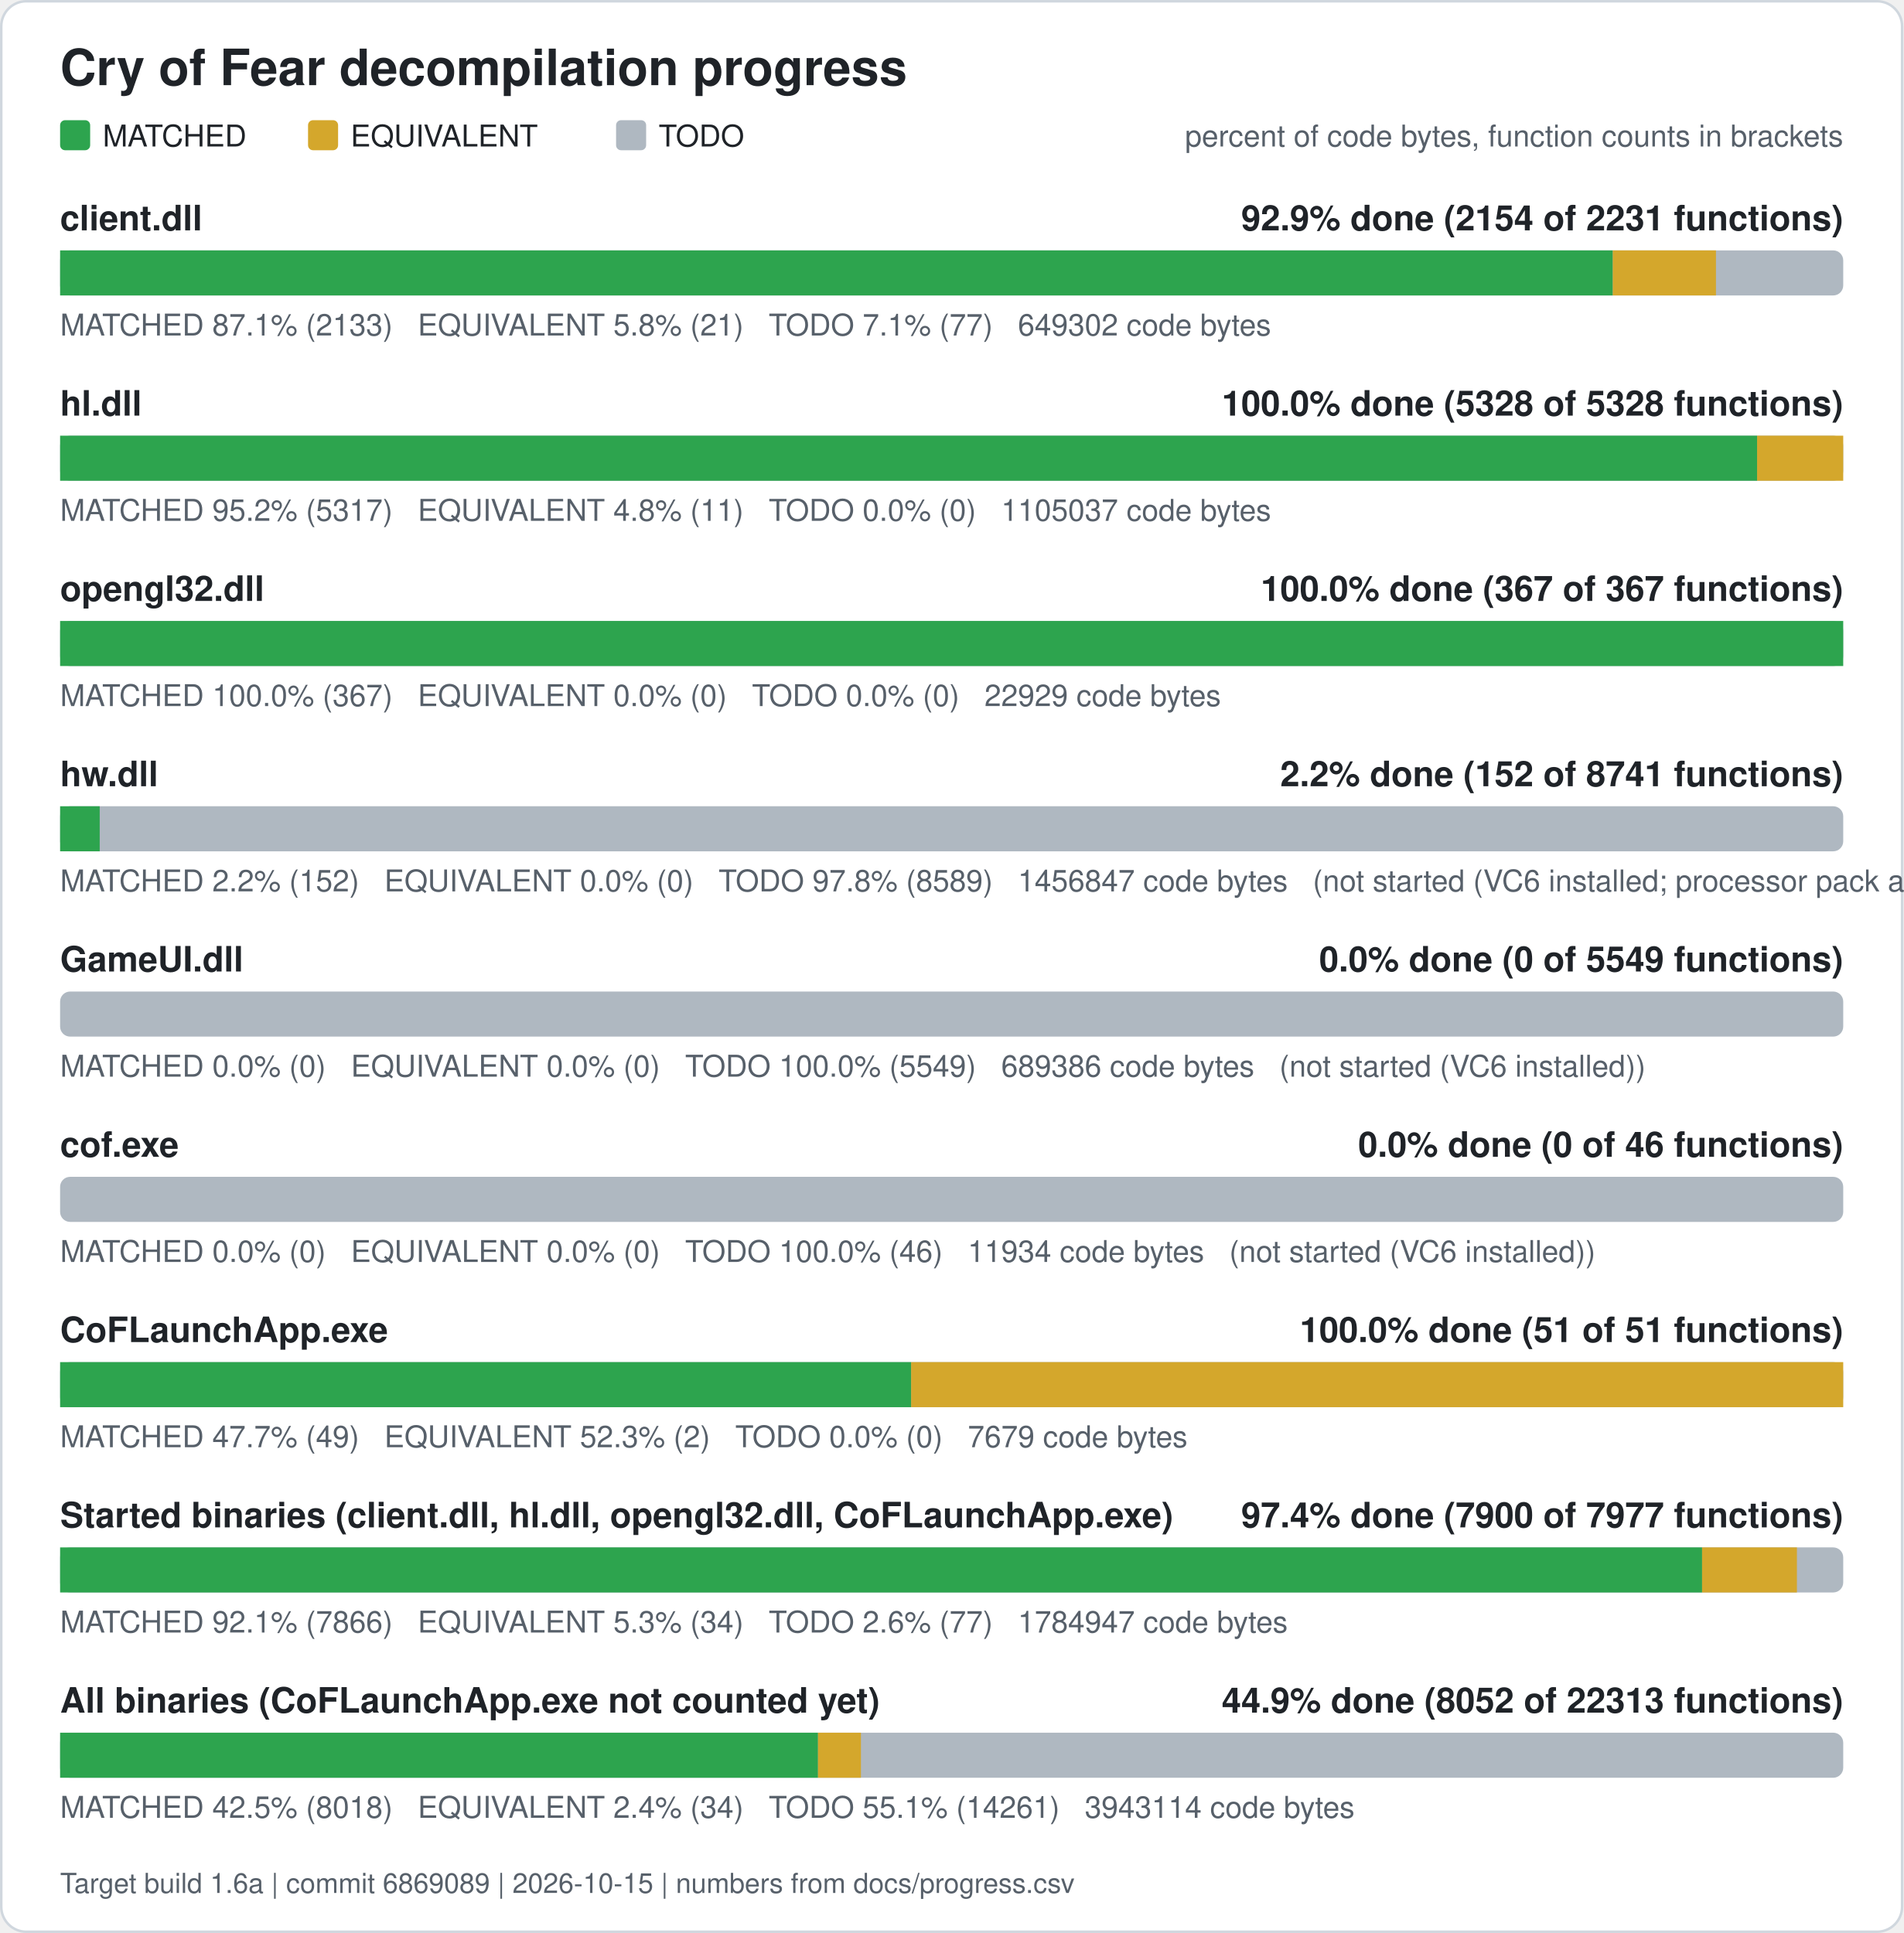
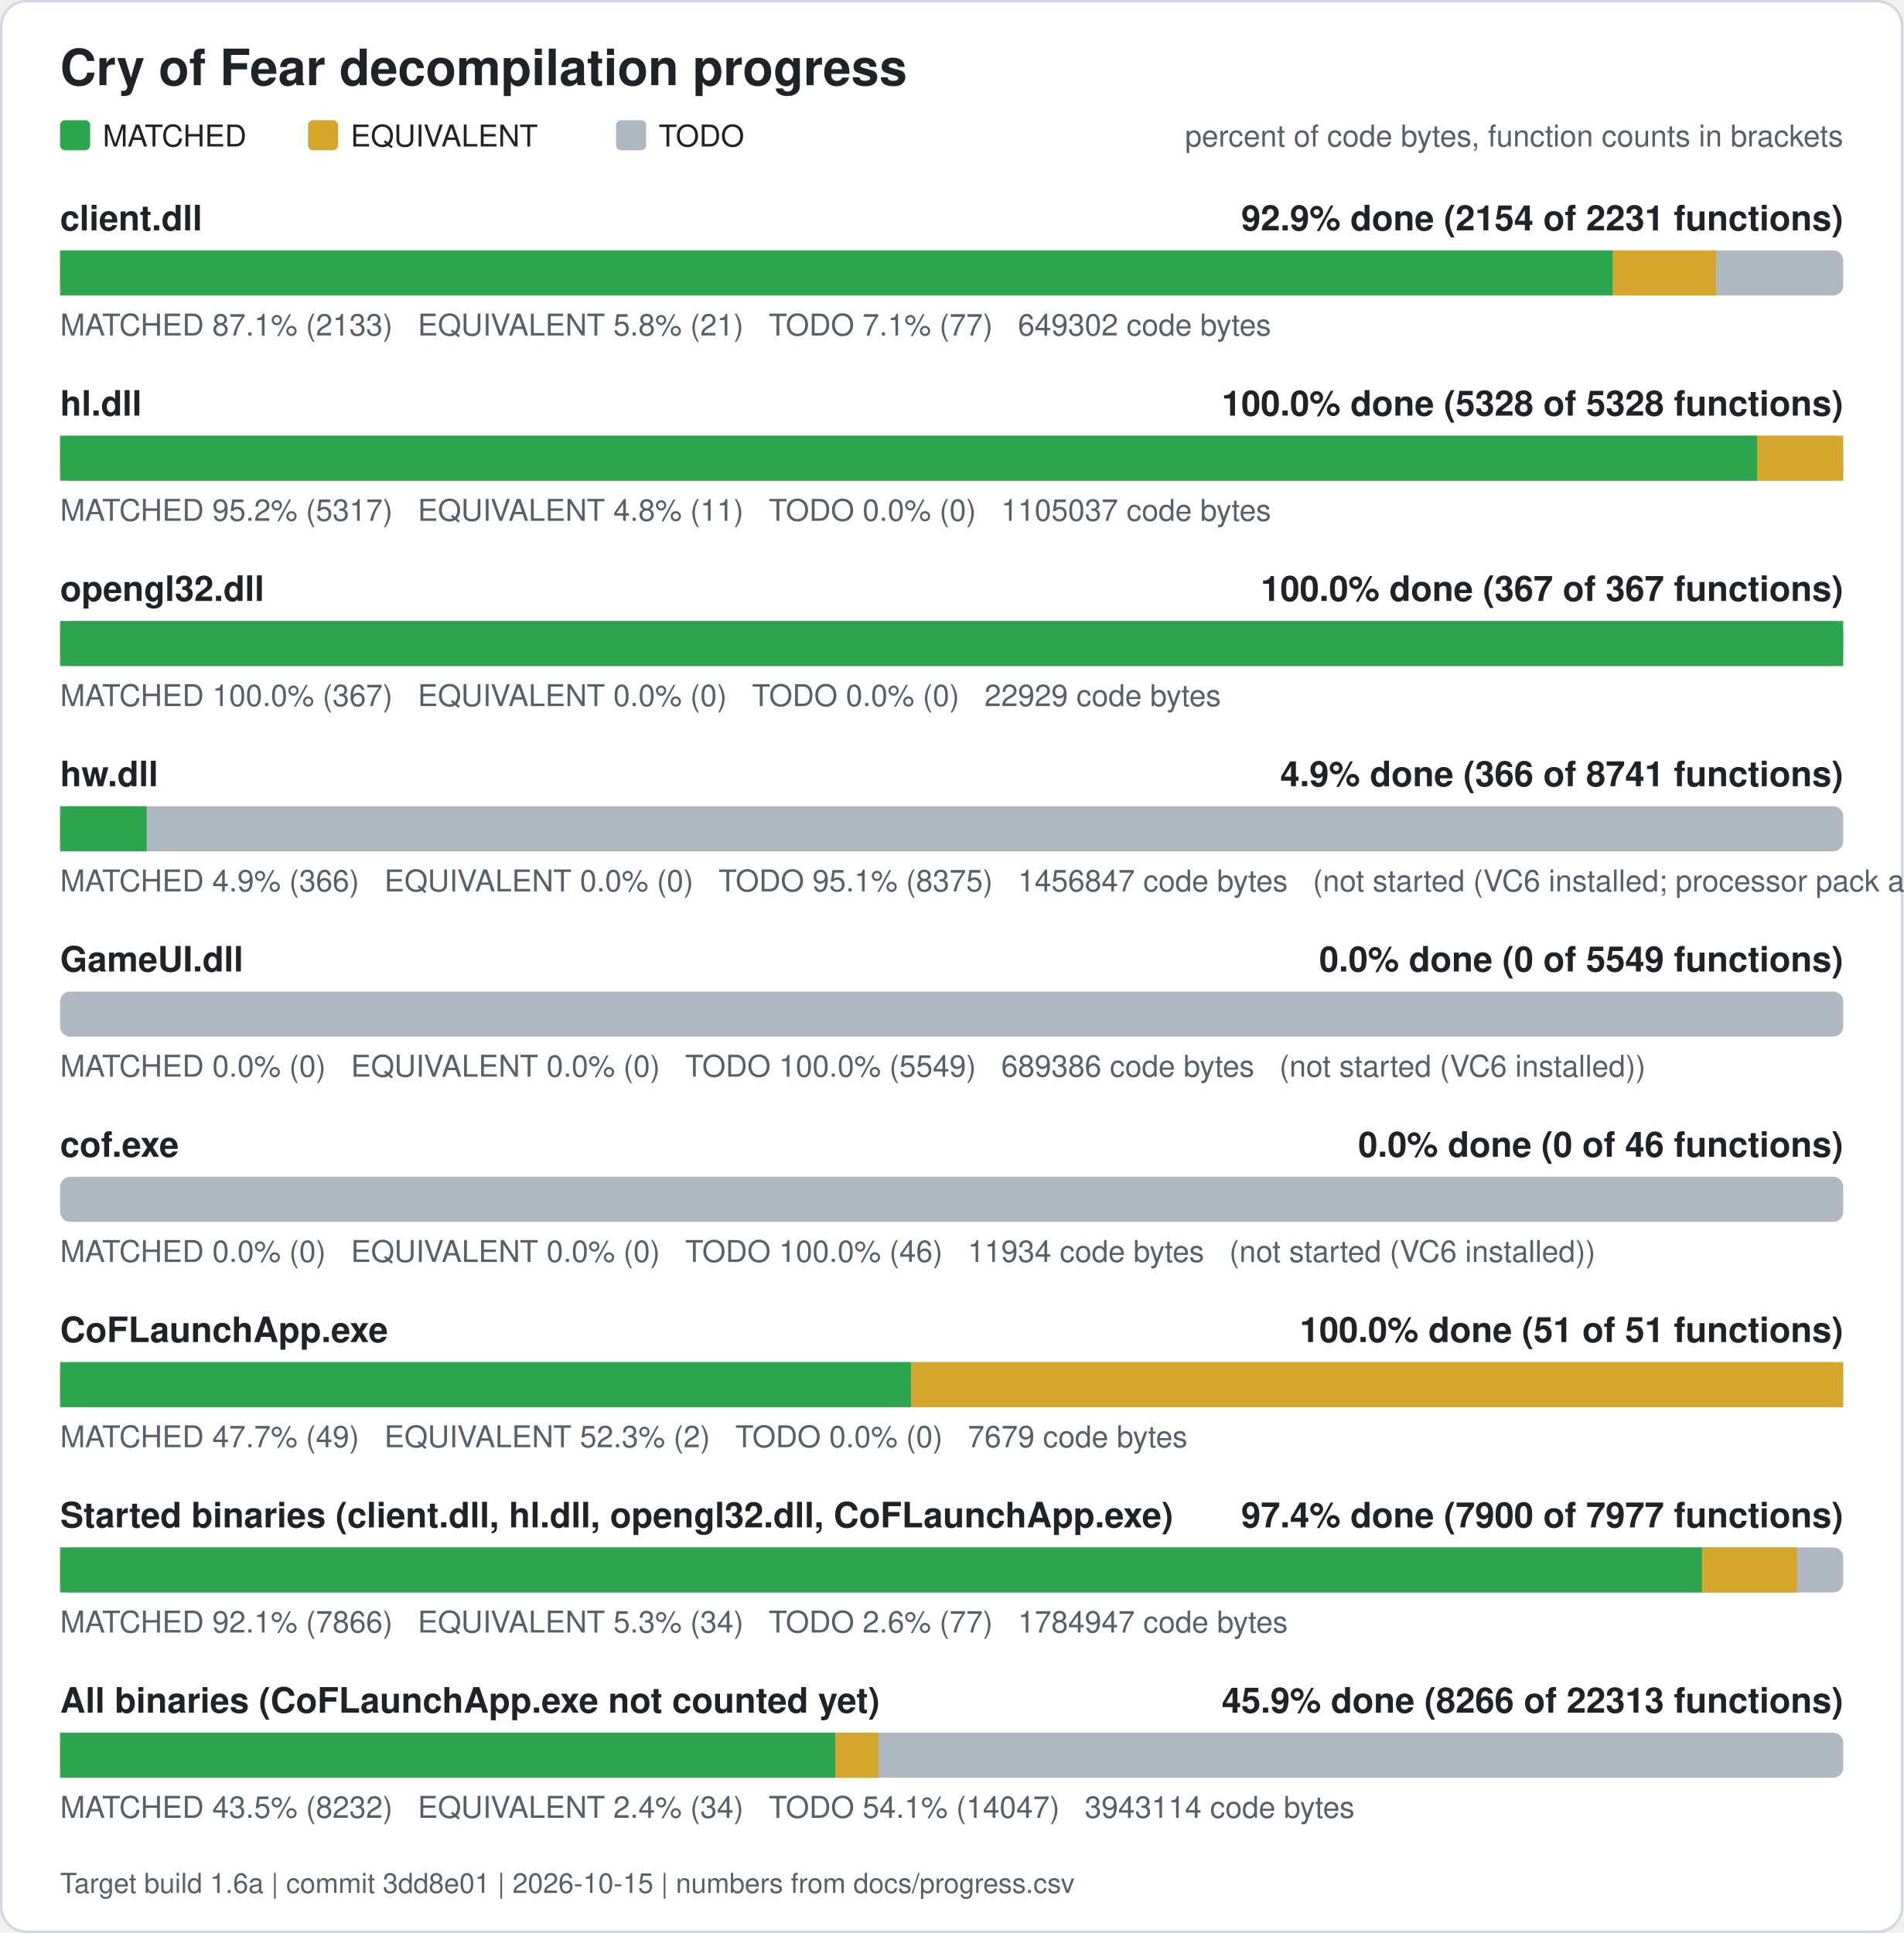
<svg xmlns="http://www.w3.org/2000/svg" width="760" height="772" viewBox="0 0 760 772" role="img" aria-label="Cry of Fear decompilation progress">
  <rect x="0.5" y="0.5" width="759" height="771" rx="10" fill="#ffffff" stroke="#d0d7de" />
  <text x="24" y="34" font-family="Segoe UI, Helvetica, Arial, sans-serif" font-size="20" font-weight="600" fill="#1f2328">Cry of Fear decompilation progress</text>
  <rect x="24" y="48" width="12" height="12" rx="2" fill="#2da44e" />
  <text x="41" y="58.5" font-family="Segoe UI, Helvetica, Arial, sans-serif" font-size="12" fill="#1f2328">MATCHED</text>
  <rect x="123" y="48" width="12" height="12" rx="2" fill="#d4a72c" />
  <text x="140" y="58.5" font-family="Segoe UI, Helvetica, Arial, sans-serif" font-size="12" fill="#1f2328">EQUIVALENT</text>
  <rect x="246" y="48" width="12" height="12" rx="2" fill="#afb8c1" />
  <text x="263" y="58.5" font-family="Segoe UI, Helvetica, Arial, sans-serif" font-size="12" fill="#1f2328">TODO</text>
  <text x="736" y="58.5" font-family="Segoe UI, Helvetica, Arial, sans-serif" font-size="12" fill="#57606a" text-anchor="end">percent of code bytes, function counts in brackets</text>
  <text x="24" y="92" font-family="Segoe UI, Helvetica, Arial, sans-serif" font-size="14" font-weight="600" fill="#1f2328">client.dll</text>
  <text x="736" y="92" font-family="Segoe UI, Helvetica, Arial, sans-serif" font-size="14" font-weight="600" fill="#1f2328" text-anchor="end">92.9% done (2154 of 2231 functions)</text>
  <rect x="24" y="100" width="712" height="18" rx="4" fill="#afb8c1" />
  <rect x="24.00" y="100" width="619.99" height="18" fill="#2da44e" />
  <rect x="643.99" y="100" width="41.19" height="18" fill="#d4a72c" />
  <text x="24" y="134" font-family="Segoe UI, Helvetica, Arial, sans-serif" font-size="12" fill="#57606a" xml:space="preserve">MATCHED 87.1% (2133)   EQUIVALENT 5.8% (21)   TODO 7.1% (77)   649302 code bytes</text>
  <text x="24" y="166" font-family="Segoe UI, Helvetica, Arial, sans-serif" font-size="14" font-weight="600" fill="#1f2328">hl.dll</text>
  <text x="736" y="166" font-family="Segoe UI, Helvetica, Arial, sans-serif" font-size="14" font-weight="600" fill="#1f2328" text-anchor="end">100.0% done (5328 of 5328 functions)</text>
  <rect x="24" y="174" width="712" height="18" rx="4" fill="#afb8c1" />
  <rect x="24.00" y="174" width="677.61" height="18" fill="#2da44e" />
  <rect x="701.61" y="174" width="34.39" height="18" fill="#d4a72c" />
  <text x="24" y="208" font-family="Segoe UI, Helvetica, Arial, sans-serif" font-size="12" fill="#57606a" xml:space="preserve">MATCHED 95.2% (5317)   EQUIVALENT 4.8% (11)   TODO 0.0% (0)   1105037 code bytes</text>
  <text x="24" y="240" font-family="Segoe UI, Helvetica, Arial, sans-serif" font-size="14" font-weight="600" fill="#1f2328">opengl32.dll</text>
  <text x="736" y="240" font-family="Segoe UI, Helvetica, Arial, sans-serif" font-size="14" font-weight="600" fill="#1f2328" text-anchor="end">100.0% done (367 of 367 functions)</text>
  <rect x="24" y="248" width="712" height="18" rx="4" fill="#afb8c1" />
  <rect x="24.00" y="248" width="712.00" height="18" fill="#2da44e" />
  <text x="24" y="282" font-family="Segoe UI, Helvetica, Arial, sans-serif" font-size="12" fill="#57606a" xml:space="preserve">MATCHED 100.0% (367)   EQUIVALENT 0.0% (0)   TODO 0.0% (0)   22929 code bytes</text>
  <text x="24" y="314" font-family="Segoe UI, Helvetica, Arial, sans-serif" font-size="14" font-weight="600" fill="#1f2328">hw.dll</text>
-   <text x="736" y="314" font-family="Segoe UI, Helvetica, Arial, sans-serif" font-size="14" font-weight="600" fill="#1f2328" text-anchor="end">2.2% done (152 of 8741 functions)</text>
+   <text x="736" y="314" font-family="Segoe UI, Helvetica, Arial, sans-serif" font-size="14" font-weight="600" fill="#1f2328" text-anchor="end">4.9% done (366 of 8741 functions)</text>
  <rect x="24" y="322" width="712" height="18" rx="4" fill="#afb8c1" />
-   <rect x="24.00" y="322" width="15.81" height="18" fill="#2da44e" />
-   <text x="24" y="356" font-family="Segoe UI, Helvetica, Arial, sans-serif" font-size="12" fill="#57606a" xml:space="preserve">MATCHED 2.2% (152)   EQUIVALENT 0.0% (0)   TODO 97.8% (8589)   1456847 code bytes   (not started (VC6 installed; processor pack and VS 2005 objects need those compilers))</text>
+   <rect x="24.00" y="322" width="34.58" height="18" fill="#2da44e" />
+   <text x="24" y="356" font-family="Segoe UI, Helvetica, Arial, sans-serif" font-size="12" fill="#57606a" xml:space="preserve">MATCHED 4.9% (366)   EQUIVALENT 0.0% (0)   TODO 95.1% (8375)   1456847 code bytes   (not started (VC6 installed; processor pack and VS 2005 objects need those compilers))</text>
  <text x="24" y="388" font-family="Segoe UI, Helvetica, Arial, sans-serif" font-size="14" font-weight="600" fill="#1f2328">GameUI.dll</text>
  <text x="736" y="388" font-family="Segoe UI, Helvetica, Arial, sans-serif" font-size="14" font-weight="600" fill="#1f2328" text-anchor="end">0.0% done (0 of 5549 functions)</text>
  <rect x="24" y="396" width="712" height="18" rx="4" fill="#afb8c1" />
  <text x="24" y="430" font-family="Segoe UI, Helvetica, Arial, sans-serif" font-size="12" fill="#57606a" xml:space="preserve">MATCHED 0.0% (0)   EQUIVALENT 0.0% (0)   TODO 100.0% (5549)   689386 code bytes   (not started (VC6 installed))</text>
  <text x="24" y="462" font-family="Segoe UI, Helvetica, Arial, sans-serif" font-size="14" font-weight="600" fill="#1f2328">cof.exe</text>
  <text x="736" y="462" font-family="Segoe UI, Helvetica, Arial, sans-serif" font-size="14" font-weight="600" fill="#1f2328" text-anchor="end">0.0% done (0 of 46 functions)</text>
  <rect x="24" y="470" width="712" height="18" rx="4" fill="#afb8c1" />
  <text x="24" y="504" font-family="Segoe UI, Helvetica, Arial, sans-serif" font-size="12" fill="#57606a" xml:space="preserve">MATCHED 0.0% (0)   EQUIVALENT 0.0% (0)   TODO 100.0% (46)   11934 code bytes   (not started (VC6 installed))</text>
  <text x="24" y="536" font-family="Segoe UI, Helvetica, Arial, sans-serif" font-size="14" font-weight="600" fill="#1f2328">CoFLaunchApp.exe</text>
  <text x="736" y="536" font-family="Segoe UI, Helvetica, Arial, sans-serif" font-size="14" font-weight="600" fill="#1f2328" text-anchor="end">100.0% done (51 of 51 functions)</text>
  <rect x="24" y="544" width="712" height="18" rx="4" fill="#afb8c1" />
  <rect x="24.00" y="544" width="339.82" height="18" fill="#2da44e" />
  <rect x="363.82" y="544" width="372.18" height="18" fill="#d4a72c" />
  <text x="24" y="578" font-family="Segoe UI, Helvetica, Arial, sans-serif" font-size="12" fill="#57606a" xml:space="preserve">MATCHED 47.7% (49)   EQUIVALENT 52.3% (2)   TODO 0.0% (0)   7679 code bytes</text>
  <text x="24" y="610" font-family="Segoe UI, Helvetica, Arial, sans-serif" font-size="14" font-weight="600" fill="#1f2328">Started binaries (client.dll, hl.dll, opengl32.dll, CoFLaunchApp.exe)</text>
  <text x="736" y="610" font-family="Segoe UI, Helvetica, Arial, sans-serif" font-size="14" font-weight="600" fill="#1f2328" text-anchor="end">97.4% done (7900 of 7977 functions)</text>
  <rect x="24" y="618" width="712" height="18" rx="4" fill="#afb8c1" />
  <rect x="24.00" y="618" width="655.64" height="18" fill="#2da44e" />
  <rect x="679.64" y="618" width="37.87" height="18" fill="#d4a72c" />
  <text x="24" y="652" font-family="Segoe UI, Helvetica, Arial, sans-serif" font-size="12" fill="#57606a" xml:space="preserve">MATCHED 92.1% (7866)   EQUIVALENT 5.3% (34)   TODO 2.6% (77)   1784947 code bytes</text>
  <text x="24" y="684" font-family="Segoe UI, Helvetica, Arial, sans-serif" font-size="14" font-weight="600" fill="#1f2328">All binaries (CoFLaunchApp.exe not counted yet)</text>
-   <text x="736" y="684" font-family="Segoe UI, Helvetica, Arial, sans-serif" font-size="14" font-weight="600" fill="#1f2328" text-anchor="end">44.9% done (8052 of 22313 functions)</text>
+   <text x="736" y="684" font-family="Segoe UI, Helvetica, Arial, sans-serif" font-size="14" font-weight="600" fill="#1f2328" text-anchor="end">45.9% done (8266 of 22313 functions)</text>
  <rect x="24" y="692" width="712" height="18" rx="4" fill="#afb8c1" />
-   <rect x="24.00" y="692" width="302.63" height="18" fill="#2da44e" />
-   <rect x="326.63" y="692" width="17.14" height="18" fill="#d4a72c" />
-   <text x="24" y="726" font-family="Segoe UI, Helvetica, Arial, sans-serif" font-size="12" fill="#57606a" xml:space="preserve">MATCHED 42.5% (8018)   EQUIVALENT 2.4% (34)   TODO 55.1% (14261)   3943114 code bytes</text>
-   <text x="24" y="756" font-family="Segoe UI, Helvetica, Arial, sans-serif" font-size="11" fill="#57606a">Target build 1.6a | commit 6869089 | 2026-10-15 | numbers from docs/progress.csv</text>
+   <rect x="24.00" y="692" width="309.57" height="18" fill="#2da44e" />
+   <rect x="333.57" y="692" width="17.14" height="18" fill="#d4a72c" />
+   <text x="24" y="726" font-family="Segoe UI, Helvetica, Arial, sans-serif" font-size="12" fill="#57606a" xml:space="preserve">MATCHED 43.5% (8232)   EQUIVALENT 2.4% (34)   TODO 54.1% (14047)   3943114 code bytes</text>
+   <text x="24" y="756" font-family="Segoe UI, Helvetica, Arial, sans-serif" font-size="11" fill="#57606a">Target build 1.6a | commit 3dd8e01 | 2026-10-15 | numbers from docs/progress.csv</text>
</svg>
